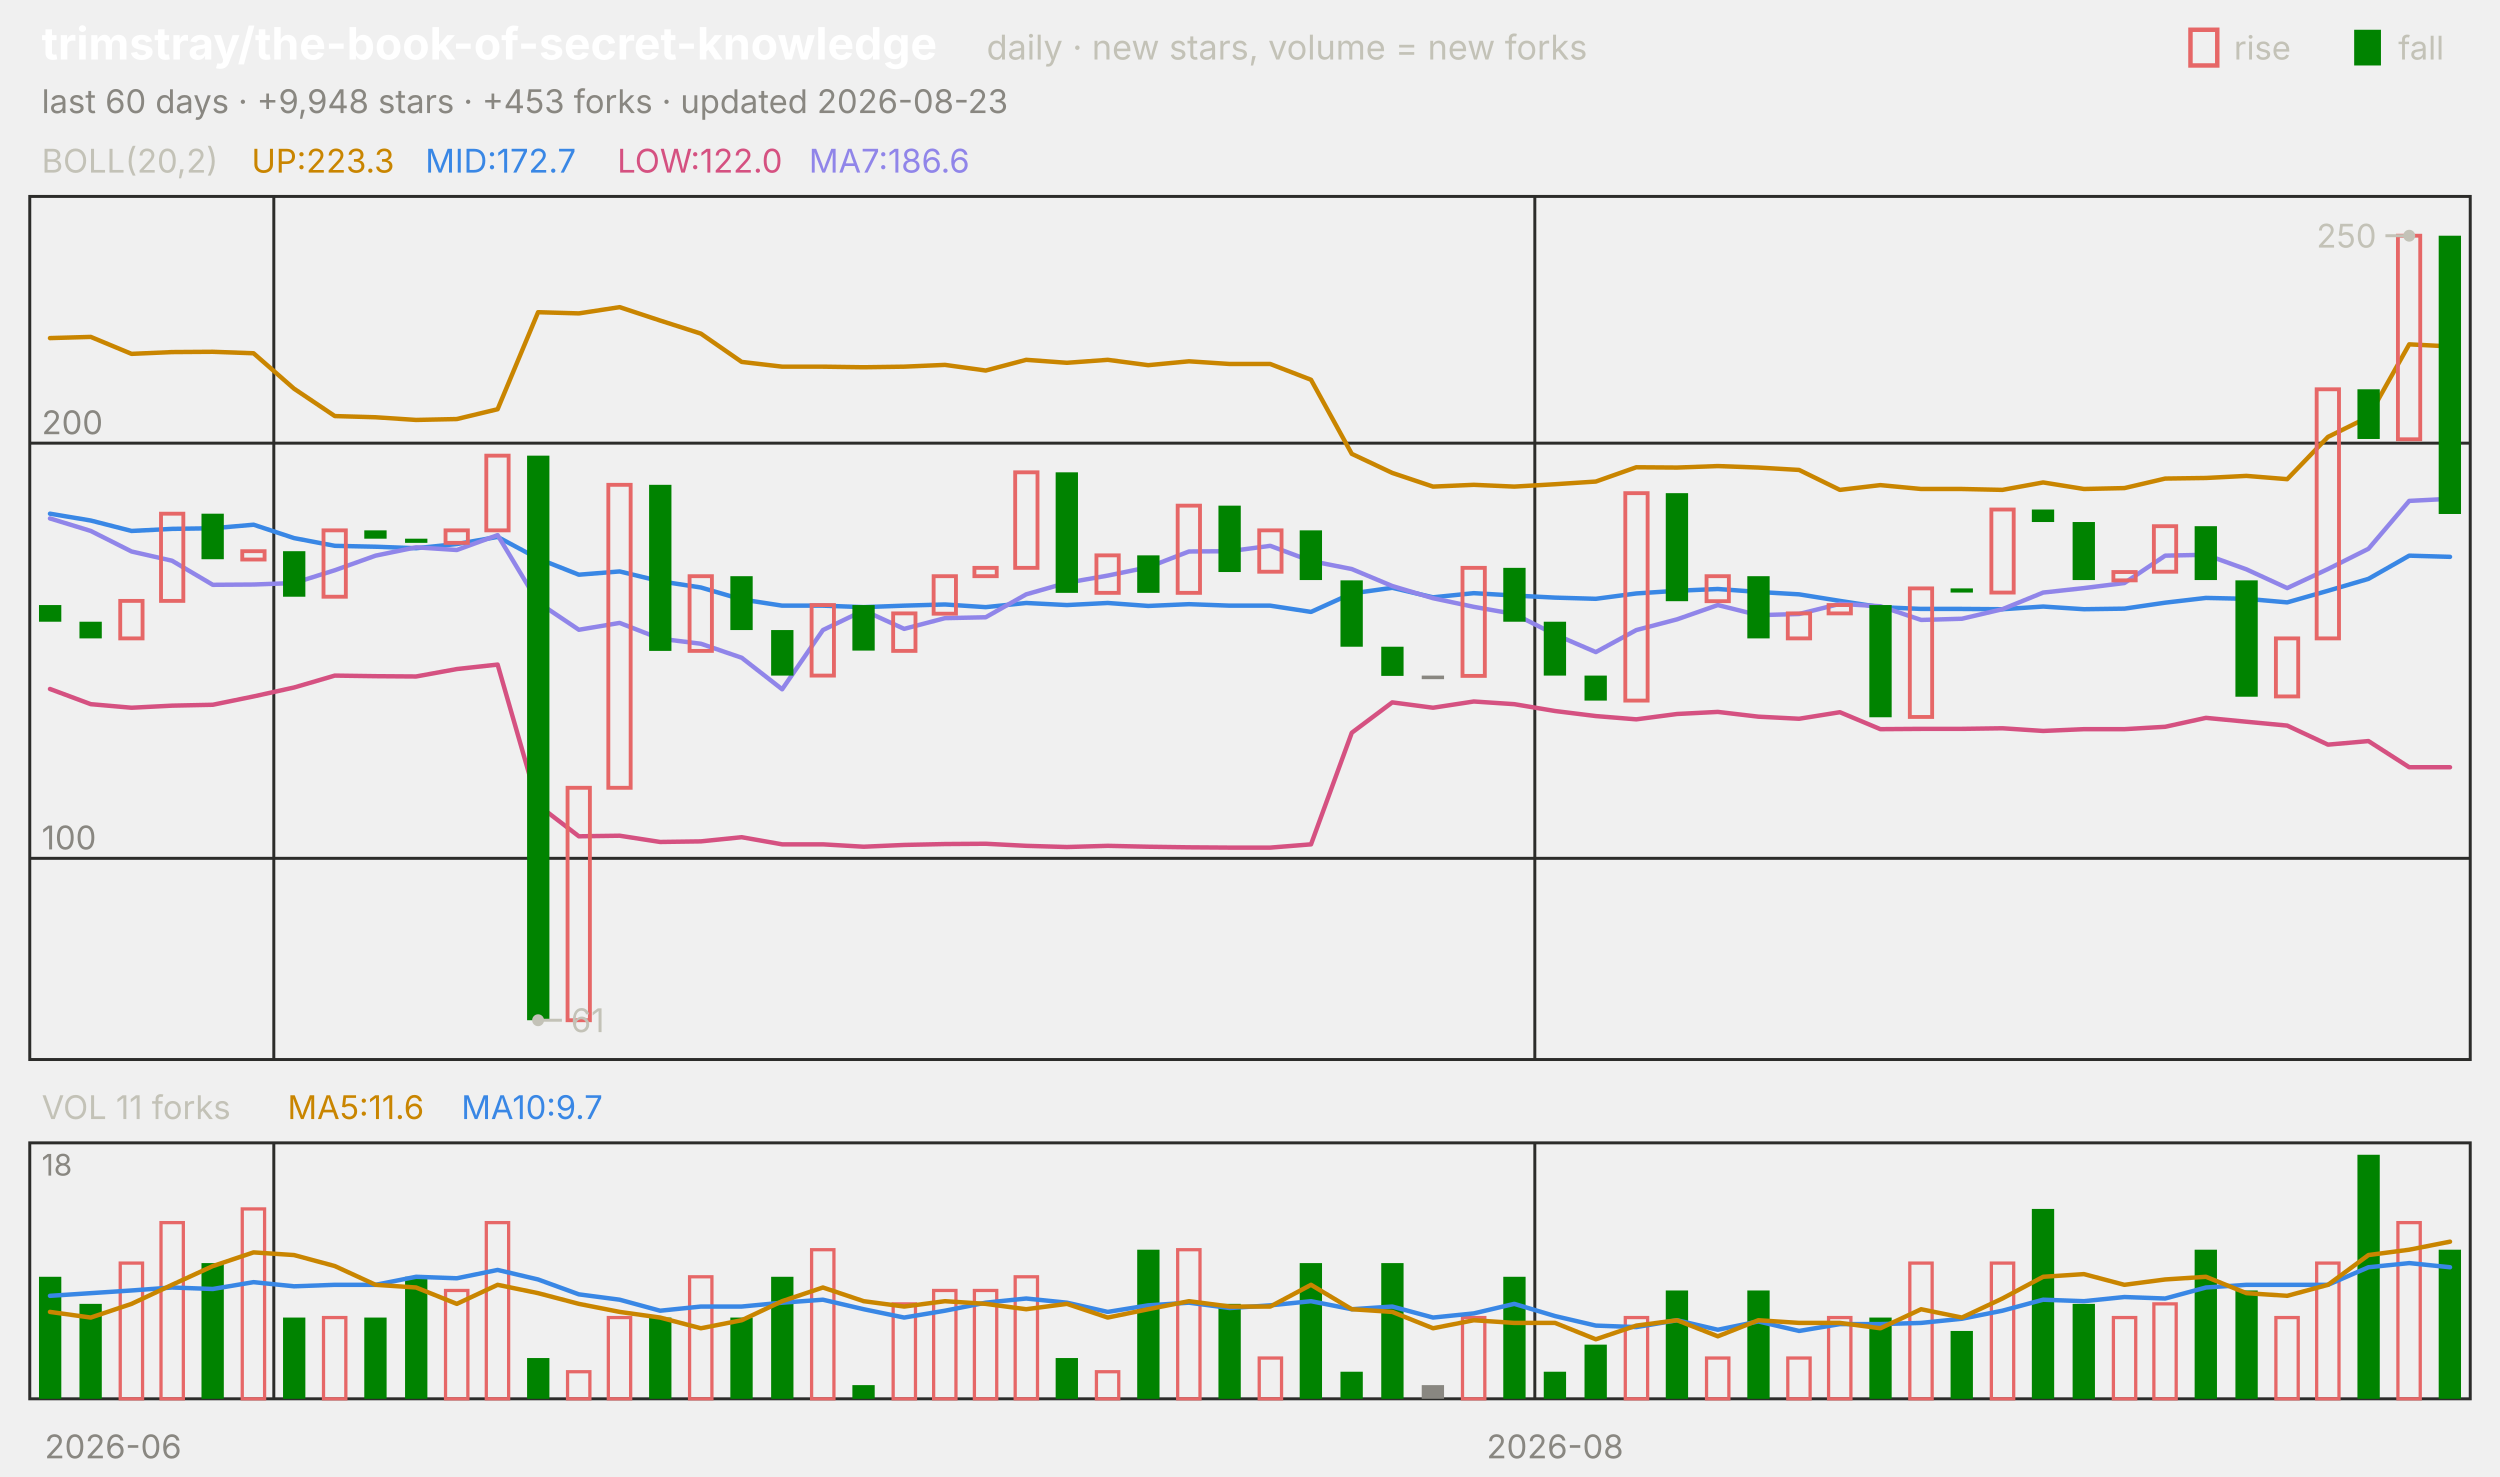
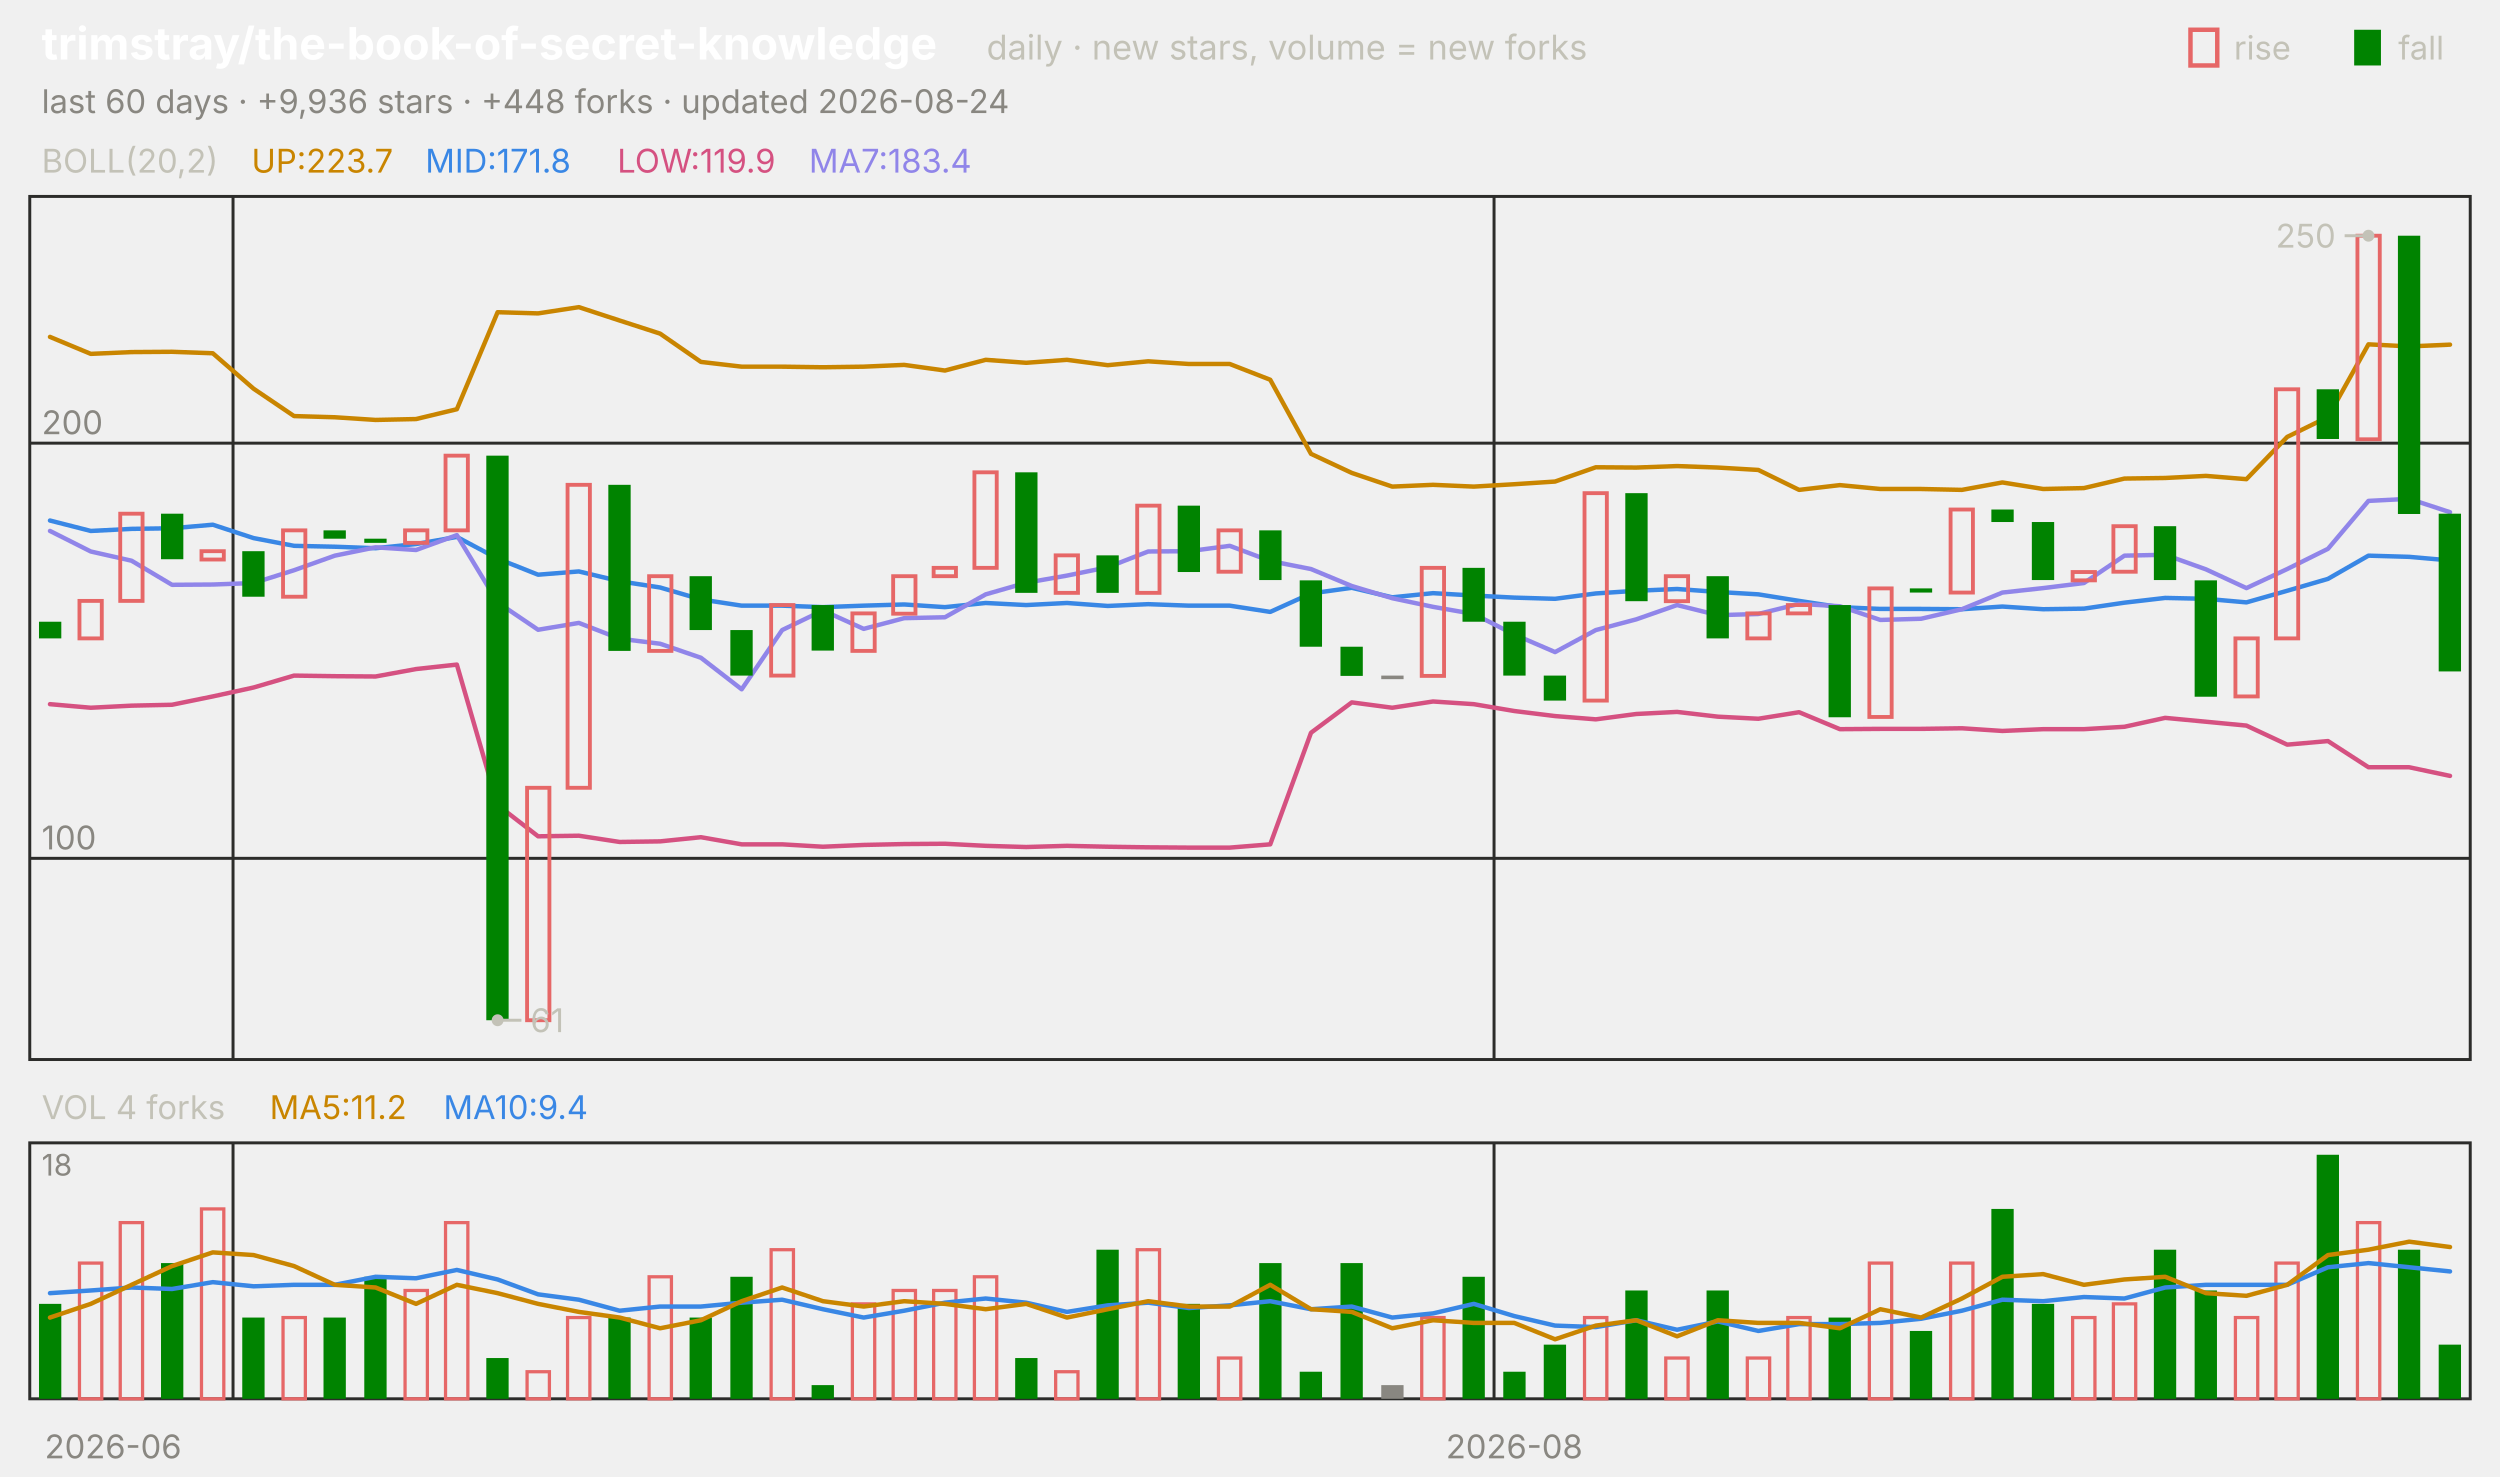
<svg xmlns="http://www.w3.org/2000/svg" viewBox="0 0 840 496" width="840" height="496" font-family="-apple-system,'Segoe UI',system-ui,sans-serif" role="img" aria-label="trimstray/the-book-of-secret-knowledge candlestick chart">
  <text x="14.0" y="20.0" font-size="15" fill="#ffffff" font-weight="650">trimstray/the-book-of-secret-knowledge</text>
  <text x="331.5" y="20.0" font-size="11.5" fill="#c3c2b7">daily · new stars, volume = new forks</text>
  <text x="805.8" y="20.0" font-size="11.0" fill="#c3c2b7">fall</text>
  <rect x="791" y="10" width="9" height="12" fill="#008300" />
  <text x="750.6" y="20.0" font-size="11.0" fill="#c3c2b7">rise</text>
  <rect x="736" y="10" width="9" height="12" fill="none" stroke="#e66767" stroke-width="1.5" />
-   <text x="14.0" y="38.0" font-size="11.0" fill="#898781">last 60 days · +9,948 stars · +453 forks · updated 2026-08-23</text>
+   <text x="14.0" y="38.0" font-size="11.0" fill="#898781">last 60 days · +9,936 stars · +448 forks · updated 2026-08-24</text>
  <rect x="10" y="66" width="820" height="290" fill="none" stroke="#2c2c2a" />
  <rect x="10" y="384" width="820" height="86" fill="none" stroke="#2c2c2a" />
  <text x="38.0" y="490.0" font-size="11.0" fill="#898781" text-anchor="middle">2026-06</text>
-   <line x1="92.0" y1="66.0" x2="92.0" y2="356.0" stroke="#2c2c2a" stroke-width="1.0" />
-   <line x1="92.0" y1="384.0" x2="92.0" y2="470.0" stroke="#2c2c2a" stroke-width="1.0" />
-   <line x1="515.7" y1="66.0" x2="515.7" y2="356.0" stroke="#2c2c2a" stroke-width="1.0" />
-   <line x1="515.7" y1="384.0" x2="515.7" y2="470.0" stroke="#2c2c2a" stroke-width="1.0" />
-   <text x="522.5" y="490.0" font-size="11.0" fill="#898781" text-anchor="middle">2026-08</text>
+   <line x1="78.3" y1="66.0" x2="78.3" y2="356.0" stroke="#2c2c2a" stroke-width="1.0" />
+   <line x1="78.3" y1="384.0" x2="78.3" y2="470.0" stroke="#2c2c2a" stroke-width="1.0" />
+   <line x1="502.0" y1="66.0" x2="502.0" y2="356.0" stroke="#2c2c2a" stroke-width="1.0" />
+   <line x1="502.0" y1="384.0" x2="502.0" y2="470.0" stroke="#2c2c2a" stroke-width="1.0" />
+   <text x="508.8" y="490.0" font-size="11.0" fill="#898781" text-anchor="middle">2026-08</text>
  <text x="14.0" y="58.0" font-size="11.0" fill="#c3c2b7">BOLL(20,2)</text>
-   <text x="84.5" y="58.0" font-size="11.0" fill="#c98500">UP:223.3</text>
-   <text x="142.9" y="58.0" font-size="11.0" fill="#3987e5">MID:172.7</text>
-   <text x="207.4" y="58.0" font-size="11.0" fill="#d55181">LOW:122.0</text>
-   <text x="271.8" y="58.0" font-size="11.0" fill="#9085e9">MA7:186.6</text>
+   <text x="84.5" y="58.0" font-size="11.0" fill="#c98500">UP:223.7</text>
+   <text x="142.9" y="58.0" font-size="11.0" fill="#3987e5">MID:171.8</text>
+   <text x="207.4" y="58.0" font-size="11.0" fill="#d55181">LOW:119.9</text>
+   <text x="271.8" y="58.0" font-size="11.0" fill="#9085e9">MA7:183.4</text>
  <line x1="10.0" y1="288.4" x2="830.0" y2="288.4" stroke="#2c2c2a" stroke-width="1.0" />
  <text x="14.0" y="285.4" font-size="11.0" fill="#898781">100</text>
  <line x1="10.0" y1="148.9" x2="830.0" y2="148.9" stroke="#2c2c2a" stroke-width="1.0" />
  <text x="14.0" y="145.9" font-size="11.0" fill="#898781">200</text>
-   <polyline points="16.8,113.6 30.5,113.2 44.2,118.9 57.8,118.3 71.5,118.2 85.2,118.7 98.8,130.6 112.5,139.8 126.2,140.2 139.8,141.1 153.5,140.8 167.2,137.5 180.8,104.9 194.5,105.3 208.2,103.2 221.8,107.7 235.5,112.1 249.2,121.6 262.8,123.2 276.5,123.2 290.2,123.4 303.8,123.2 317.5,122.6 331.2,124.5 344.8,120.9 358.5,121.9 372.2,120.9 385.8,122.7 399.5,121.4 413.2,122.3 426.8,122.3 440.5,127.6 454.2,152.5 467.8,158.9 481.5,163.5 495.2,162.9 508.8,163.5 522.5,162.7 536.2,161.8 549.8,157.0 563.5,157.1 577.2,156.6 590.8,157.1 604.5,157.9 618.2,164.6 631.8,163.0 645.5,164.3 659.2,164.3 672.8,164.6 686.5,162.1 700.2,164.3 713.8,164.0 727.5,160.8 741.2,160.6 754.8,159.9 768.5,161.0 782.2,146.8 795.8,140.1 809.5,115.7 823.2,116.4" fill="none" stroke="#c98500" stroke-width="1.5" stroke-linejoin="round" stroke-linecap="round" />
-   <polyline points="16.8,172.6 30.5,174.9 44.2,178.4 57.8,177.7 71.5,177.5 85.2,176.3 98.8,180.8 112.5,183.4 126.2,183.7 139.8,184.2 153.5,182.8 167.2,180.4 180.8,187.7 194.5,193.1 208.2,192.0 221.8,195.3 235.5,197.4 249.2,201.4 262.8,203.5 276.5,203.5 290.2,204.0 303.8,203.5 317.5,203.1 331.2,204.0 344.8,202.6 358.5,203.3 372.2,202.6 385.8,203.6 399.5,203.0 413.2,203.5 426.8,203.5 440.5,205.6 454.2,199.4 467.8,197.5 481.5,200.7 495.2,199.3 508.8,200.1 522.5,200.8 536.2,201.2 549.8,199.4 563.5,198.5 577.2,197.9 590.8,198.9 604.5,199.7 618.2,201.9 631.8,204.0 645.5,204.6 659.2,204.6 672.8,204.7 686.5,203.8 700.2,204.7 713.8,204.5 727.5,202.5 741.2,200.9 754.8,201.2 768.5,202.4 782.2,198.5 795.8,194.5 809.5,186.7 823.2,187.1" fill="none" stroke="#3987e5" stroke-width="1.5" stroke-linejoin="round" stroke-linecap="round" />
-   <polyline points="16.8,231.5 30.5,236.6 44.2,237.8 57.8,237.1 71.5,236.8 85.2,234.0 98.8,231.0 112.5,227.0 126.2,227.2 139.8,227.3 153.5,224.8 167.2,223.3 180.8,270.5 194.5,281.0 208.2,280.8 221.8,282.9 235.5,282.7 249.2,281.3 262.8,283.7 276.5,283.7 290.2,284.5 303.8,283.9 317.5,283.6 331.2,283.5 344.8,284.2 358.5,284.6 372.2,284.2 385.8,284.5 399.5,284.7 413.2,284.8 426.8,284.8 440.5,283.7 454.2,246.2 467.8,236.0 481.5,237.8 495.2,235.7 508.8,236.6 522.5,238.9 536.2,240.6 549.8,241.7 563.5,239.9 577.2,239.2 590.8,240.8 604.5,241.5 618.2,239.3 631.8,245.0 645.5,244.9 659.2,244.9 672.8,244.7 686.5,245.6 700.2,245.0 713.8,245.0 727.5,244.2 741.2,241.2 754.8,242.5 768.5,243.8 782.2,250.2 795.8,249.0 809.5,257.8 823.2,257.8" fill="none" stroke="#d55181" stroke-width="1.5" stroke-linejoin="round" stroke-linecap="round" />
-   <polyline points="16.8,174.2 30.5,178.4 44.2,185.3 57.8,188.4 71.5,196.5 85.2,196.4 98.8,195.9 112.5,191.6 126.2,186.7 139.8,183.9 153.5,184.8 167.2,179.8 180.8,202.4 194.5,211.6 208.2,209.3 221.8,214.6 235.5,216.3 249.2,221.0 262.8,231.6 276.5,211.7 290.2,205.1 303.8,211.3 317.5,207.7 331.2,207.4 344.8,199.7 358.5,195.8 372.2,193.4 385.8,190.6 399.5,185.3 413.2,185.2 426.8,183.4 440.5,188.5 454.2,191.2 467.8,196.9 481.5,201.0 495.2,203.9 508.8,206.3 522.5,213.2 536.2,219.1 549.8,211.7 563.5,208.1 577.2,203.3 590.8,206.7 604.5,206.3 618.2,202.9 631.8,203.7 645.5,208.3 659.2,207.9 672.8,204.7 686.5,199.1 700.2,197.6 713.8,195.9 727.5,186.7 741.2,186.4 754.8,191.3 768.5,197.6 782.2,191.2 795.8,184.4 809.5,168.3 823.2,167.6" fill="none" stroke="#9085e9" stroke-width="1.5" stroke-linejoin="round" stroke-linecap="round" />
-   <rect x="13.1" y="203.3" width="7.5" height="5.6" fill="#008300" />
-   <rect x="26.7" y="208.9" width="7.5" height="5.6" fill="#008300" />
-   <rect x="40.4" y="201.9" width="7.5" height="12.6" fill="none" stroke="#e66767" stroke-width="1.3" />
-   <rect x="54.1" y="172.6" width="7.5" height="29.3" fill="none" stroke="#e66767" stroke-width="1.3" />
-   <rect x="67.7" y="172.6" width="7.5" height="15.3" fill="#008300" />
-   <rect x="81.4" y="185.2" width="7.5" height="2.8" fill="none" stroke="#e66767" stroke-width="1.3" />
-   <rect x="95.1" y="185.2" width="7.5" height="15.3" fill="#008300" />
-   <rect x="108.7" y="178.2" width="7.5" height="22.3" fill="none" stroke="#e66767" stroke-width="1.3" />
-   <rect x="122.4" y="178.2" width="7.5" height="2.8" fill="#008300" />
-   <rect x="136.1" y="181.0" width="7.5" height="1.4" fill="#008300" />
-   <rect x="149.7" y="178.2" width="7.5" height="4.2" fill="none" stroke="#e66767" stroke-width="1.3" />
-   <rect x="163.4" y="153.1" width="7.5" height="25.1" fill="none" stroke="#e66767" stroke-width="1.3" />
-   <rect x="177.1" y="153.1" width="7.5" height="189.7" fill="#008300" />
-   <rect x="190.7" y="264.7" width="7.5" height="78.1" fill="none" stroke="#e66767" stroke-width="1.3" />
-   <rect x="204.4" y="162.9" width="7.5" height="101.8" fill="none" stroke="#e66767" stroke-width="1.3" />
-   <rect x="218.1" y="162.9" width="7.5" height="55.8" fill="#008300" />
-   <rect x="231.7" y="193.6" width="7.5" height="25.1" fill="none" stroke="#e66767" stroke-width="1.3" />
-   <rect x="245.4" y="193.6" width="7.5" height="18.1" fill="#008300" />
-   <rect x="259.1" y="211.7" width="7.5" height="15.3" fill="#008300" />
-   <rect x="272.7" y="203.3" width="7.5" height="23.7" fill="none" stroke="#e66767" stroke-width="1.3" />
-   <rect x="286.4" y="203.3" width="7.5" height="15.3" fill="#008300" />
-   <rect x="300.1" y="206.1" width="7.5" height="12.6" fill="none" stroke="#e66767" stroke-width="1.3" />
-   <rect x="313.7" y="193.6" width="7.5" height="12.6" fill="none" stroke="#e66767" stroke-width="1.3" />
-   <rect x="327.4" y="190.8" width="7.5" height="2.8" fill="none" stroke="#e66767" stroke-width="1.3" />
-   <rect x="341.1" y="158.7" width="7.5" height="32.1" fill="none" stroke="#e66767" stroke-width="1.3" />
-   <rect x="354.7" y="158.7" width="7.5" height="40.5" fill="#008300" />
-   <rect x="368.4" y="186.6" width="7.5" height="12.6" fill="none" stroke="#e66767" stroke-width="1.3" />
-   <rect x="382.1" y="186.6" width="7.5" height="12.6" fill="#008300" />
-   <rect x="395.7" y="169.9" width="7.5" height="29.3" fill="none" stroke="#e66767" stroke-width="1.3" />
-   <rect x="409.4" y="169.9" width="7.5" height="22.3" fill="#008300" />
-   <rect x="423.1" y="178.2" width="7.5" height="13.9" fill="none" stroke="#e66767" stroke-width="1.3" />
-   <rect x="436.7" y="178.2" width="7.5" height="16.7" fill="#008300" />
-   <rect x="450.4" y="195.0" width="7.5" height="22.3" fill="#008300" />
-   <rect x="464.1" y="217.3" width="7.5" height="9.8" fill="#008300" />
-   <rect x="477.7" y="227.0" width="7.5" height="1.2" fill="#898781" />
-   <rect x="491.4" y="190.8" width="7.5" height="36.3" fill="none" stroke="#e66767" stroke-width="1.3" />
-   <rect x="505.1" y="190.8" width="7.5" height="18.1" fill="#008300" />
-   <rect x="518.7" y="208.9" width="7.5" height="18.1" fill="#008300" />
-   <rect x="532.4" y="227.0" width="7.5" height="8.4" fill="#008300" />
-   <rect x="546.1" y="165.7" width="7.5" height="69.7" fill="none" stroke="#e66767" stroke-width="1.3" />
-   <rect x="559.7" y="165.7" width="7.5" height="36.3" fill="#008300" />
-   <rect x="573.4" y="193.6" width="7.5" height="8.4" fill="none" stroke="#e66767" stroke-width="1.3" />
-   <rect x="587.1" y="193.6" width="7.5" height="20.9" fill="#008300" />
-   <rect x="600.7" y="206.1" width="7.5" height="8.4" fill="none" stroke="#e66767" stroke-width="1.3" />
-   <rect x="614.4" y="203.3" width="7.5" height="2.8" fill="none" stroke="#e66767" stroke-width="1.3" />
-   <rect x="628.1" y="203.3" width="7.5" height="37.7" fill="#008300" />
-   <rect x="641.7" y="197.7" width="7.5" height="43.2" fill="none" stroke="#e66767" stroke-width="1.3" />
-   <rect x="655.4" y="197.7" width="7.5" height="1.4" fill="#008300" />
-   <rect x="669.1" y="171.2" width="7.5" height="27.9" fill="none" stroke="#e66767" stroke-width="1.3" />
-   <rect x="682.7" y="171.2" width="7.5" height="4.2" fill="#008300" />
-   <rect x="696.4" y="175.4" width="7.5" height="19.5" fill="#008300" />
-   <rect x="710.1" y="192.2" width="7.5" height="2.8" fill="none" stroke="#e66767" stroke-width="1.3" />
-   <rect x="723.7" y="176.8" width="7.5" height="15.3" fill="none" stroke="#e66767" stroke-width="1.3" />
-   <rect x="737.4" y="176.8" width="7.5" height="18.1" fill="#008300" />
-   <rect x="751.1" y="195.0" width="7.5" height="39.1" fill="#008300" />
-   <rect x="764.7" y="214.5" width="7.5" height="19.5" fill="none" stroke="#e66767" stroke-width="1.3" />
-   <rect x="778.4" y="130.8" width="7.5" height="83.7" fill="none" stroke="#e66767" stroke-width="1.3" />
-   <rect x="792.1" y="130.8" width="7.5" height="16.7" fill="#008300" />
-   <rect x="805.7" y="79.2" width="7.5" height="68.4" fill="none" stroke="#e66767" stroke-width="1.3" />
-   <rect x="819.4" y="79.2" width="7.5" height="93.5" fill="#008300" />
-   <circle cx="809.5" cy="79.2" r="2" fill="#c3c2b7" />
-   <line x1="809.5" y1="79.2" x2="801.5" y2="79.2" stroke="#c3c2b7" stroke-width="1.0" />
-   <text x="798.5" y="83.2" font-size="11.0" fill="#c3c2b7" text-anchor="end">250</text>
-   <circle cx="180.8" cy="342.8" r="2" fill="#c3c2b7" />
-   <line x1="180.8" y1="342.8" x2="188.8" y2="342.8" stroke="#c3c2b7" stroke-width="1.0" />
-   <text x="191.8" y="346.8" font-size="11.0" fill="#c3c2b7">61</text>
-   <text x="14.0" y="376.0" font-size="11.0" fill="#c3c2b7">VOL 11 forks</text>
-   <text x="96.6" y="376.0" font-size="11.0" fill="#c98500">MA5:11.6</text>
-   <text x="155.0" y="376.0" font-size="11.0" fill="#3987e5">MA10:9.7</text>
+   <polyline points="16.8,113.2 30.5,118.9 44.2,118.3 57.8,118.2 71.5,118.7 85.2,130.6 98.8,139.8 112.5,140.2 126.2,141.1 139.8,140.8 153.5,137.5 167.2,104.9 180.8,105.3 194.5,103.2 208.2,107.7 221.8,112.1 235.5,121.6 249.2,123.2 262.8,123.2 276.5,123.4 290.2,123.2 303.8,122.6 317.5,124.5 331.2,120.9 344.8,121.9 358.5,120.9 372.2,122.7 385.8,121.4 399.5,122.3 413.2,122.3 426.8,127.6 440.5,152.5 454.2,158.9 467.8,163.5 481.5,162.9 495.2,163.5 508.8,162.7 522.5,161.8 536.2,157.0 549.8,157.1 563.5,156.6 577.2,157.1 590.8,157.9 604.5,164.6 618.2,163.0 631.8,164.3 645.5,164.3 659.2,164.6 672.8,162.1 686.5,164.3 700.2,164.0 713.8,160.8 727.5,160.6 741.2,159.9 754.8,161.0 768.5,146.8 782.2,140.1 795.8,115.7 809.5,116.4 823.2,115.8" fill="none" stroke="#c98500" stroke-width="1.5" stroke-linejoin="round" stroke-linecap="round" />
+   <polyline points="16.8,174.9 30.5,178.4 44.2,177.7 57.8,177.5 71.5,176.3 85.2,180.8 98.8,183.4 112.5,183.7 126.2,184.2 139.8,182.8 153.5,180.4 167.2,187.7 180.8,193.1 194.5,192.0 208.2,195.3 221.8,197.4 235.5,201.4 249.2,203.5 262.8,203.5 276.5,204.0 290.2,203.5 303.8,203.1 317.5,204.0 331.2,202.6 344.8,203.3 358.5,202.6 372.2,203.6 385.8,203.0 399.5,203.5 413.2,203.5 426.8,205.6 440.5,199.4 454.2,197.5 467.8,200.7 481.5,199.3 495.2,200.1 508.8,200.8 522.5,201.2 536.2,199.4 549.8,198.5 563.5,197.9 577.2,198.9 590.8,199.7 604.5,201.9 618.2,204.0 631.8,204.6 645.5,204.6 659.2,204.7 672.8,203.8 686.5,204.7 700.2,204.5 713.8,202.5 727.5,200.9 741.2,201.2 754.8,202.4 768.5,198.5 782.2,194.5 795.8,186.7 809.5,187.1 823.2,188.3" fill="none" stroke="#3987e5" stroke-width="1.5" stroke-linejoin="round" stroke-linecap="round" />
+   <polyline points="16.8,236.6 30.5,237.8 44.2,237.1 57.8,236.8 71.5,234.0 85.2,231.0 98.8,227.0 112.5,227.2 126.2,227.3 139.8,224.8 153.5,223.3 167.2,270.5 180.8,281.0 194.5,280.8 208.2,282.9 221.8,282.7 235.5,281.3 249.2,283.7 262.8,283.7 276.5,284.5 290.2,283.9 303.8,283.6 317.5,283.5 331.2,284.2 344.8,284.6 358.5,284.2 372.2,284.5 385.8,284.7 399.5,284.8 413.2,284.8 426.8,283.7 440.5,246.2 454.2,236.0 467.8,237.8 481.5,235.7 495.2,236.6 508.8,238.9 522.5,240.6 536.2,241.7 549.8,239.9 563.5,239.2 577.2,240.8 590.8,241.5 604.5,239.3 618.2,245.0 631.8,244.9 645.5,244.9 659.2,244.7 672.8,245.6 686.5,245.0 700.2,245.0 713.8,244.2 727.5,241.2 741.2,242.5 754.8,243.8 768.5,250.2 782.2,249.0 795.8,257.8 809.5,257.8 823.2,260.7" fill="none" stroke="#d55181" stroke-width="1.5" stroke-linejoin="round" stroke-linecap="round" />
+   <polyline points="16.8,178.4 30.5,185.3 44.2,188.4 57.8,196.5 71.5,196.4 85.2,195.9 98.8,191.6 112.5,186.7 126.2,183.9 139.8,184.8 153.5,179.8 167.2,202.4 180.8,211.6 194.5,209.3 208.2,214.6 221.8,216.3 235.5,221.0 249.2,231.6 262.8,211.7 276.5,205.1 290.2,211.3 303.8,207.7 317.5,207.4 331.2,199.7 344.8,195.8 358.5,193.4 372.2,190.6 385.8,185.3 399.5,185.2 413.2,183.4 426.8,188.5 440.5,191.2 454.2,196.9 467.8,201.0 481.5,203.9 495.2,206.3 508.8,213.2 522.5,219.1 536.2,211.7 549.8,208.1 563.5,203.3 577.2,206.7 590.8,206.3 604.5,202.9 618.2,203.7 631.8,208.3 645.5,207.9 659.2,204.7 672.8,199.1 686.5,197.6 700.2,195.9 713.8,186.7 727.5,186.4 741.2,191.3 754.8,197.6 768.5,191.2 782.2,184.4 795.8,168.3 809.5,167.6 823.2,172.1" fill="none" stroke="#9085e9" stroke-width="1.5" stroke-linejoin="round" stroke-linecap="round" />
+   <rect x="13.1" y="208.9" width="7.5" height="5.6" fill="#008300" />
+   <rect x="26.7" y="201.9" width="7.5" height="12.6" fill="none" stroke="#e66767" stroke-width="1.3" />
+   <rect x="40.4" y="172.6" width="7.5" height="29.3" fill="none" stroke="#e66767" stroke-width="1.3" />
+   <rect x="54.1" y="172.6" width="7.5" height="15.3" fill="#008300" />
+   <rect x="67.7" y="185.2" width="7.5" height="2.8" fill="none" stroke="#e66767" stroke-width="1.3" />
+   <rect x="81.4" y="185.2" width="7.5" height="15.3" fill="#008300" />
+   <rect x="95.1" y="178.2" width="7.5" height="22.3" fill="none" stroke="#e66767" stroke-width="1.3" />
+   <rect x="108.7" y="178.2" width="7.5" height="2.8" fill="#008300" />
+   <rect x="122.4" y="181.0" width="7.5" height="1.4" fill="#008300" />
+   <rect x="136.1" y="178.2" width="7.5" height="4.2" fill="none" stroke="#e66767" stroke-width="1.3" />
+   <rect x="149.7" y="153.1" width="7.5" height="25.1" fill="none" stroke="#e66767" stroke-width="1.3" />
+   <rect x="163.4" y="153.1" width="7.5" height="189.7" fill="#008300" />
+   <rect x="177.1" y="264.7" width="7.5" height="78.1" fill="none" stroke="#e66767" stroke-width="1.3" />
+   <rect x="190.7" y="162.9" width="7.5" height="101.8" fill="none" stroke="#e66767" stroke-width="1.3" />
+   <rect x="204.4" y="162.9" width="7.5" height="55.8" fill="#008300" />
+   <rect x="218.1" y="193.6" width="7.5" height="25.1" fill="none" stroke="#e66767" stroke-width="1.3" />
+   <rect x="231.7" y="193.6" width="7.5" height="18.1" fill="#008300" />
+   <rect x="245.4" y="211.7" width="7.5" height="15.3" fill="#008300" />
+   <rect x="259.1" y="203.3" width="7.5" height="23.7" fill="none" stroke="#e66767" stroke-width="1.3" />
+   <rect x="272.7" y="203.3" width="7.5" height="15.3" fill="#008300" />
+   <rect x="286.4" y="206.1" width="7.5" height="12.6" fill="none" stroke="#e66767" stroke-width="1.3" />
+   <rect x="300.1" y="193.6" width="7.5" height="12.6" fill="none" stroke="#e66767" stroke-width="1.3" />
+   <rect x="313.7" y="190.8" width="7.5" height="2.8" fill="none" stroke="#e66767" stroke-width="1.3" />
+   <rect x="327.4" y="158.7" width="7.5" height="32.1" fill="none" stroke="#e66767" stroke-width="1.3" />
+   <rect x="341.1" y="158.7" width="7.5" height="40.5" fill="#008300" />
+   <rect x="354.7" y="186.6" width="7.5" height="12.6" fill="none" stroke="#e66767" stroke-width="1.3" />
+   <rect x="368.4" y="186.6" width="7.5" height="12.6" fill="#008300" />
+   <rect x="382.1" y="169.9" width="7.5" height="29.3" fill="none" stroke="#e66767" stroke-width="1.3" />
+   <rect x="395.7" y="169.9" width="7.5" height="22.3" fill="#008300" />
+   <rect x="409.4" y="178.2" width="7.5" height="13.9" fill="none" stroke="#e66767" stroke-width="1.3" />
+   <rect x="423.1" y="178.2" width="7.5" height="16.7" fill="#008300" />
+   <rect x="436.7" y="195.0" width="7.5" height="22.3" fill="#008300" />
+   <rect x="450.4" y="217.3" width="7.5" height="9.8" fill="#008300" />
+   <rect x="464.1" y="227.0" width="7.5" height="1.2" fill="#898781" />
+   <rect x="477.7" y="190.8" width="7.5" height="36.3" fill="none" stroke="#e66767" stroke-width="1.3" />
+   <rect x="491.4" y="190.8" width="7.5" height="18.1" fill="#008300" />
+   <rect x="505.1" y="208.9" width="7.5" height="18.1" fill="#008300" />
+   <rect x="518.7" y="227.0" width="7.5" height="8.4" fill="#008300" />
+   <rect x="532.4" y="165.7" width="7.5" height="69.7" fill="none" stroke="#e66767" stroke-width="1.3" />
+   <rect x="546.1" y="165.7" width="7.5" height="36.3" fill="#008300" />
+   <rect x="559.7" y="193.6" width="7.5" height="8.4" fill="none" stroke="#e66767" stroke-width="1.3" />
+   <rect x="573.4" y="193.6" width="7.5" height="20.9" fill="#008300" />
+   <rect x="587.1" y="206.1" width="7.5" height="8.4" fill="none" stroke="#e66767" stroke-width="1.3" />
+   <rect x="600.7" y="203.3" width="7.5" height="2.8" fill="none" stroke="#e66767" stroke-width="1.3" />
+   <rect x="614.4" y="203.3" width="7.5" height="37.7" fill="#008300" />
+   <rect x="628.1" y="197.7" width="7.5" height="43.2" fill="none" stroke="#e66767" stroke-width="1.3" />
+   <rect x="641.7" y="197.7" width="7.5" height="1.4" fill="#008300" />
+   <rect x="655.4" y="171.2" width="7.5" height="27.9" fill="none" stroke="#e66767" stroke-width="1.3" />
+   <rect x="669.1" y="171.2" width="7.5" height="4.2" fill="#008300" />
+   <rect x="682.7" y="175.4" width="7.5" height="19.5" fill="#008300" />
+   <rect x="696.4" y="192.2" width="7.5" height="2.8" fill="none" stroke="#e66767" stroke-width="1.3" />
+   <rect x="710.1" y="176.8" width="7.5" height="15.3" fill="none" stroke="#e66767" stroke-width="1.3" />
+   <rect x="723.7" y="176.8" width="7.5" height="18.1" fill="#008300" />
+   <rect x="737.4" y="195.0" width="7.5" height="39.1" fill="#008300" />
+   <rect x="751.1" y="214.5" width="7.5" height="19.5" fill="none" stroke="#e66767" stroke-width="1.3" />
+   <rect x="764.7" y="130.8" width="7.5" height="83.7" fill="none" stroke="#e66767" stroke-width="1.3" />
+   <rect x="778.4" y="130.8" width="7.5" height="16.7" fill="#008300" />
+   <rect x="792.1" y="79.2" width="7.5" height="68.4" fill="none" stroke="#e66767" stroke-width="1.3" />
+   <rect x="805.7" y="79.2" width="7.5" height="93.5" fill="#008300" />
+   <rect x="819.4" y="172.6" width="7.5" height="53.0" fill="#008300" />
+   <circle cx="795.8" cy="79.2" r="2" fill="#c3c2b7" />
+   <line x1="795.8" y1="79.2" x2="787.8" y2="79.2" stroke="#c3c2b7" stroke-width="1.0" />
+   <text x="784.8" y="83.2" font-size="11.0" fill="#c3c2b7" text-anchor="end">250</text>
+   <circle cx="167.2" cy="342.8" r="2" fill="#c3c2b7" />
+   <line x1="167.2" y1="342.8" x2="175.2" y2="342.8" stroke="#c3c2b7" stroke-width="1.0" />
+   <text x="178.2" y="346.8" font-size="11.0" fill="#c3c2b7">61</text>
+   <text x="14.0" y="376.0" font-size="11.0" fill="#c3c2b7">VOL 4 forks</text>
+   <text x="90.6" y="376.0" font-size="11.0" fill="#c98500">MA5:11.2</text>
+   <text x="149.0" y="376.0" font-size="11.0" fill="#3987e5">MA10:9.4</text>
  <text x="14.0" y="395.0" font-size="10" fill="#898781">18</text>
-   <rect x="13.1" y="429.0" width="7.5" height="41.0" fill="#008300" />
-   <rect x="26.7" y="438.1" width="7.5" height="31.9" fill="#008300" />
-   <rect x="40.4" y="424.4" width="7.5" height="45.6" fill="none" stroke="#e66767" stroke-width="1.1" />
-   <rect x="54.1" y="410.8" width="7.5" height="59.2" fill="none" stroke="#e66767" stroke-width="1.1" />
-   <rect x="67.7" y="424.4" width="7.5" height="45.6" fill="#008300" />
-   <rect x="81.4" y="406.2" width="7.5" height="63.8" fill="none" stroke="#e66767" stroke-width="1.1" />
-   <rect x="95.1" y="442.7" width="7.5" height="27.3" fill="#008300" />
-   <rect x="108.7" y="442.7" width="7.5" height="27.3" fill="none" stroke="#e66767" stroke-width="1.1" />
-   <rect x="122.4" y="442.7" width="7.5" height="27.3" fill="#008300" />
-   <rect x="136.1" y="429.0" width="7.5" height="41.0" fill="#008300" />
-   <rect x="149.7" y="433.6" width="7.5" height="36.4" fill="none" stroke="#e66767" stroke-width="1.1" />
-   <rect x="163.4" y="410.8" width="7.5" height="59.2" fill="none" stroke="#e66767" stroke-width="1.1" />
-   <rect x="177.1" y="456.3" width="7.5" height="13.7" fill="#008300" />
-   <rect x="190.7" y="460.9" width="7.5" height="9.1" fill="none" stroke="#e66767" stroke-width="1.1" />
-   <rect x="204.4" y="442.7" width="7.5" height="27.3" fill="none" stroke="#e66767" stroke-width="1.1" />
-   <rect x="218.1" y="442.7" width="7.5" height="27.3" fill="#008300" />
-   <rect x="231.7" y="429.0" width="7.5" height="41.0" fill="none" stroke="#e66767" stroke-width="1.1" />
-   <rect x="245.4" y="442.7" width="7.5" height="27.3" fill="#008300" />
-   <rect x="259.1" y="429.0" width="7.5" height="41.0" fill="#008300" />
-   <rect x="272.7" y="419.9" width="7.5" height="50.1" fill="none" stroke="#e66767" stroke-width="1.1" />
-   <rect x="286.4" y="465.4" width="7.5" height="4.6" fill="#008300" />
-   <rect x="300.1" y="438.1" width="7.5" height="31.9" fill="none" stroke="#e66767" stroke-width="1.1" />
+   <rect x="13.1" y="438.1" width="7.5" height="31.9" fill="#008300" />
+   <rect x="26.7" y="424.4" width="7.5" height="45.6" fill="none" stroke="#e66767" stroke-width="1.1" />
+   <rect x="40.4" y="410.8" width="7.5" height="59.2" fill="none" stroke="#e66767" stroke-width="1.1" />
+   <rect x="54.1" y="424.4" width="7.5" height="45.6" fill="#008300" />
+   <rect x="67.7" y="406.2" width="7.5" height="63.8" fill="none" stroke="#e66767" stroke-width="1.1" />
+   <rect x="81.4" y="442.7" width="7.5" height="27.3" fill="#008300" />
+   <rect x="95.1" y="442.7" width="7.5" height="27.3" fill="none" stroke="#e66767" stroke-width="1.1" />
+   <rect x="108.7" y="442.7" width="7.5" height="27.3" fill="#008300" />
+   <rect x="122.4" y="429.0" width="7.5" height="41.0" fill="#008300" />
+   <rect x="136.1" y="433.6" width="7.5" height="36.4" fill="none" stroke="#e66767" stroke-width="1.1" />
+   <rect x="149.7" y="410.8" width="7.5" height="59.2" fill="none" stroke="#e66767" stroke-width="1.1" />
+   <rect x="163.4" y="456.3" width="7.5" height="13.7" fill="#008300" />
+   <rect x="177.1" y="460.9" width="7.5" height="9.1" fill="none" stroke="#e66767" stroke-width="1.1" />
+   <rect x="190.7" y="442.7" width="7.5" height="27.3" fill="none" stroke="#e66767" stroke-width="1.1" />
+   <rect x="204.4" y="442.7" width="7.5" height="27.3" fill="#008300" />
+   <rect x="218.1" y="429.0" width="7.5" height="41.0" fill="none" stroke="#e66767" stroke-width="1.1" />
+   <rect x="231.7" y="442.7" width="7.5" height="27.3" fill="#008300" />
+   <rect x="245.4" y="429.0" width="7.5" height="41.0" fill="#008300" />
+   <rect x="259.1" y="419.9" width="7.5" height="50.1" fill="none" stroke="#e66767" stroke-width="1.1" />
+   <rect x="272.7" y="465.4" width="7.5" height="4.6" fill="#008300" />
+   <rect x="286.4" y="438.1" width="7.5" height="31.9" fill="none" stroke="#e66767" stroke-width="1.1" />
+   <rect x="300.1" y="433.6" width="7.5" height="36.4" fill="none" stroke="#e66767" stroke-width="1.1" />
  <rect x="313.7" y="433.6" width="7.5" height="36.4" fill="none" stroke="#e66767" stroke-width="1.1" />
-   <rect x="327.4" y="433.6" width="7.5" height="36.4" fill="none" stroke="#e66767" stroke-width="1.1" />
-   <rect x="341.1" y="429.0" width="7.5" height="41.0" fill="none" stroke="#e66767" stroke-width="1.1" />
-   <rect x="354.7" y="456.3" width="7.5" height="13.7" fill="#008300" />
-   <rect x="368.4" y="460.9" width="7.5" height="9.1" fill="none" stroke="#e66767" stroke-width="1.1" />
-   <rect x="382.1" y="419.9" width="7.5" height="50.1" fill="#008300" />
-   <rect x="395.7" y="419.9" width="7.5" height="50.1" fill="none" stroke="#e66767" stroke-width="1.1" />
-   <rect x="409.4" y="438.1" width="7.5" height="31.9" fill="#008300" />
-   <rect x="423.1" y="456.3" width="7.5" height="13.7" fill="none" stroke="#e66767" stroke-width="1.1" />
-   <rect x="436.7" y="424.4" width="7.5" height="45.6" fill="#008300" />
-   <rect x="450.4" y="460.9" width="7.5" height="9.1" fill="#008300" />
-   <rect x="464.1" y="424.4" width="7.5" height="45.6" fill="#008300" />
-   <rect x="477.7" y="465.4" width="7.5" height="4.6" fill="#898781" />
-   <rect x="491.4" y="442.7" width="7.5" height="27.3" fill="none" stroke="#e66767" stroke-width="1.1" />
-   <rect x="505.1" y="429.0" width="7.5" height="41.0" fill="#008300" />
-   <rect x="518.7" y="460.9" width="7.5" height="9.1" fill="#008300" />
-   <rect x="532.4" y="451.8" width="7.5" height="18.2" fill="#008300" />
-   <rect x="546.1" y="442.7" width="7.5" height="27.3" fill="none" stroke="#e66767" stroke-width="1.1" />
-   <rect x="559.7" y="433.6" width="7.5" height="36.4" fill="#008300" />
-   <rect x="573.4" y="456.3" width="7.5" height="13.7" fill="none" stroke="#e66767" stroke-width="1.1" />
-   <rect x="587.1" y="433.6" width="7.5" height="36.4" fill="#008300" />
-   <rect x="600.7" y="456.3" width="7.5" height="13.7" fill="none" stroke="#e66767" stroke-width="1.1" />
-   <rect x="614.4" y="442.7" width="7.5" height="27.3" fill="none" stroke="#e66767" stroke-width="1.1" />
-   <rect x="628.1" y="442.7" width="7.5" height="27.3" fill="#008300" />
-   <rect x="641.7" y="424.4" width="7.5" height="45.6" fill="none" stroke="#e66767" stroke-width="1.1" />
-   <rect x="655.4" y="447.2" width="7.5" height="22.8" fill="#008300" />
-   <rect x="669.1" y="424.4" width="7.5" height="45.6" fill="none" stroke="#e66767" stroke-width="1.1" />
-   <rect x="682.7" y="406.2" width="7.5" height="63.8" fill="#008300" />
-   <rect x="696.4" y="438.1" width="7.5" height="31.9" fill="#008300" />
-   <rect x="710.1" y="442.7" width="7.5" height="27.3" fill="none" stroke="#e66767" stroke-width="1.1" />
-   <rect x="723.7" y="438.1" width="7.5" height="31.9" fill="none" stroke="#e66767" stroke-width="1.1" />
-   <rect x="737.4" y="419.9" width="7.5" height="50.1" fill="#008300" />
-   <rect x="751.1" y="433.6" width="7.5" height="36.4" fill="#008300" />
-   <rect x="764.7" y="442.7" width="7.5" height="27.3" fill="none" stroke="#e66767" stroke-width="1.1" />
-   <rect x="778.4" y="424.4" width="7.5" height="45.6" fill="none" stroke="#e66767" stroke-width="1.1" />
-   <rect x="792.1" y="388.0" width="7.5" height="82.0" fill="#008300" />
-   <rect x="805.7" y="410.8" width="7.5" height="59.2" fill="none" stroke="#e66767" stroke-width="1.1" />
-   <rect x="819.4" y="419.9" width="7.5" height="50.1" fill="#008300" />
-   <polyline points="16.8,435.4 30.5,434.5 44.2,433.6 57.8,432.6 71.5,433.1 85.2,430.8 98.8,432.2 112.5,431.7 126.2,431.7 139.8,429.0 153.5,429.5 167.2,426.7 180.8,429.9 194.5,434.9 208.2,436.7 221.8,440.4 235.5,439.0 249.2,439.0 262.8,437.7 276.5,436.7 290.2,439.9 303.8,442.7 317.5,440.4 331.2,437.7 344.8,436.3 358.5,437.7 372.2,440.8 385.8,438.6 399.5,437.7 413.2,439.5 426.8,438.6 440.5,437.2 454.2,439.9 467.8,439.0 481.5,442.7 495.2,441.3 508.8,438.1 522.5,442.2 536.2,445.4 549.8,445.9 563.5,443.6 577.2,446.8 590.8,444.0 604.5,447.2 618.2,444.9 631.8,444.9 645.5,444.5 659.2,443.1 672.8,440.4 686.5,436.7 700.2,437.2 713.8,435.8 727.5,436.3 741.2,432.6 754.8,431.7 768.5,431.7 782.2,431.7 795.8,425.8 809.5,424.4 823.2,425.8" fill="none" stroke="#3987e5" stroke-width="1.5" stroke-linejoin="round" stroke-linecap="round" />
-   <polyline points="16.8,440.8 30.5,442.7 44.2,438.1 57.8,431.7 71.5,425.4 85.2,420.8 98.8,421.7 112.5,425.4 126.2,431.7 139.8,432.6 153.5,438.1 167.2,431.7 180.8,434.5 194.5,438.1 208.2,440.8 221.8,442.7 235.5,446.3 249.2,443.6 262.8,437.2 276.5,432.6 290.2,437.2 303.8,439.0 317.5,437.2 331.2,438.1 344.8,439.9 358.5,438.1 372.2,442.7 385.8,439.9 399.5,437.2 413.2,439.0 426.8,439.0 440.5,431.7 454.2,439.9 467.8,440.8 481.5,446.3 495.2,443.6 508.8,444.5 522.5,444.5 536.2,450.0 549.8,445.4 563.5,443.6 577.2,449.0 590.8,443.6 604.5,444.5 618.2,444.5 631.8,446.3 645.5,439.9 659.2,442.7 672.8,436.3 686.5,429.0 700.2,428.1 713.8,431.7 727.5,429.9 741.2,429.0 754.8,434.5 768.5,435.4 782.2,431.7 795.8,421.7 809.5,419.9 823.2,417.2" fill="none" stroke="#c98500" stroke-width="1.5" stroke-linejoin="round" stroke-linecap="round" />
+   <rect x="327.4" y="429.0" width="7.5" height="41.0" fill="none" stroke="#e66767" stroke-width="1.1" />
+   <rect x="341.1" y="456.3" width="7.5" height="13.7" fill="#008300" />
+   <rect x="354.7" y="460.9" width="7.5" height="9.1" fill="none" stroke="#e66767" stroke-width="1.1" />
+   <rect x="368.4" y="419.9" width="7.5" height="50.1" fill="#008300" />
+   <rect x="382.1" y="419.9" width="7.5" height="50.1" fill="none" stroke="#e66767" stroke-width="1.1" />
+   <rect x="395.7" y="438.1" width="7.5" height="31.9" fill="#008300" />
+   <rect x="409.4" y="456.3" width="7.5" height="13.7" fill="none" stroke="#e66767" stroke-width="1.1" />
+   <rect x="423.1" y="424.4" width="7.5" height="45.6" fill="#008300" />
+   <rect x="436.7" y="460.9" width="7.5" height="9.1" fill="#008300" />
+   <rect x="450.4" y="424.4" width="7.5" height="45.6" fill="#008300" />
+   <rect x="464.1" y="465.4" width="7.5" height="4.6" fill="#898781" />
+   <rect x="477.7" y="442.7" width="7.5" height="27.3" fill="none" stroke="#e66767" stroke-width="1.1" />
+   <rect x="491.4" y="429.0" width="7.5" height="41.0" fill="#008300" />
+   <rect x="505.1" y="460.9" width="7.5" height="9.1" fill="#008300" />
+   <rect x="518.7" y="451.8" width="7.5" height="18.2" fill="#008300" />
+   <rect x="532.4" y="442.7" width="7.5" height="27.3" fill="none" stroke="#e66767" stroke-width="1.1" />
+   <rect x="546.1" y="433.6" width="7.5" height="36.4" fill="#008300" />
+   <rect x="559.7" y="456.3" width="7.5" height="13.7" fill="none" stroke="#e66767" stroke-width="1.1" />
+   <rect x="573.4" y="433.6" width="7.5" height="36.4" fill="#008300" />
+   <rect x="587.1" y="456.3" width="7.5" height="13.7" fill="none" stroke="#e66767" stroke-width="1.1" />
+   <rect x="600.7" y="442.7" width="7.5" height="27.3" fill="none" stroke="#e66767" stroke-width="1.1" />
+   <rect x="614.4" y="442.7" width="7.5" height="27.3" fill="#008300" />
+   <rect x="628.1" y="424.4" width="7.5" height="45.6" fill="none" stroke="#e66767" stroke-width="1.1" />
+   <rect x="641.7" y="447.2" width="7.5" height="22.8" fill="#008300" />
+   <rect x="655.4" y="424.4" width="7.5" height="45.6" fill="none" stroke="#e66767" stroke-width="1.1" />
+   <rect x="669.1" y="406.2" width="7.5" height="63.8" fill="#008300" />
+   <rect x="682.7" y="438.1" width="7.5" height="31.9" fill="#008300" />
+   <rect x="696.4" y="442.7" width="7.5" height="27.3" fill="none" stroke="#e66767" stroke-width="1.1" />
+   <rect x="710.1" y="438.1" width="7.5" height="31.9" fill="none" stroke="#e66767" stroke-width="1.1" />
+   <rect x="723.7" y="419.9" width="7.5" height="50.1" fill="#008300" />
+   <rect x="737.4" y="433.6" width="7.5" height="36.4" fill="#008300" />
+   <rect x="751.1" y="442.7" width="7.5" height="27.3" fill="none" stroke="#e66767" stroke-width="1.1" />
+   <rect x="764.7" y="424.4" width="7.5" height="45.6" fill="none" stroke="#e66767" stroke-width="1.1" />
+   <rect x="778.4" y="388.0" width="7.5" height="82.0" fill="#008300" />
+   <rect x="792.1" y="410.8" width="7.5" height="59.2" fill="none" stroke="#e66767" stroke-width="1.1" />
+   <rect x="805.7" y="419.9" width="7.5" height="50.1" fill="#008300" />
+   <rect x="819.4" y="451.8" width="7.5" height="18.2" fill="#008300" />
+   <polyline points="16.8,434.5 30.5,433.6 44.2,432.6 57.8,433.1 71.5,430.8 85.2,432.2 98.8,431.7 112.5,431.7 126.2,429.0 139.8,429.5 153.5,426.7 167.2,429.9 180.8,434.9 194.5,436.7 208.2,440.4 221.8,439.0 235.5,439.0 249.2,437.7 262.8,436.7 276.5,439.9 290.2,442.7 303.8,440.4 317.5,437.7 331.2,436.3 344.8,437.7 358.5,440.8 372.2,438.6 385.8,437.7 399.5,439.5 413.2,438.6 426.8,437.2 440.5,439.9 454.2,439.0 467.8,442.7 481.5,441.3 495.2,438.1 508.8,442.2 522.5,445.4 536.2,445.9 549.8,443.6 563.5,446.8 577.2,444.0 590.8,447.2 604.5,444.9 618.2,444.9 631.8,444.5 645.5,443.1 659.2,440.4 672.8,436.7 686.5,437.2 700.2,435.8 713.8,436.3 727.5,432.6 741.2,431.7 754.8,431.7 768.5,431.7 782.2,425.8 795.8,424.4 809.5,425.8 823.2,427.2" fill="none" stroke="#3987e5" stroke-width="1.5" stroke-linejoin="round" stroke-linecap="round" />
+   <polyline points="16.8,442.7 30.5,438.1 44.2,431.7 57.8,425.4 71.5,420.8 85.2,421.7 98.8,425.4 112.5,431.7 126.2,432.6 139.8,438.1 153.5,431.7 167.2,434.5 180.8,438.1 194.5,440.8 208.2,442.7 221.8,446.3 235.5,443.6 249.2,437.2 262.8,432.6 276.5,437.2 290.2,439.0 303.8,437.2 317.5,438.1 331.2,439.9 344.8,438.1 358.5,442.7 372.2,439.9 385.8,437.2 399.5,439.0 413.2,439.0 426.8,431.7 440.5,439.9 454.2,440.8 467.8,446.3 481.5,443.6 495.2,444.5 508.8,444.5 522.5,450.0 536.2,445.4 549.8,443.6 563.5,449.0 577.2,443.6 590.8,444.5 604.5,444.5 618.2,446.3 631.8,439.9 645.5,442.7 659.2,436.3 672.8,429.0 686.5,428.1 700.2,431.7 713.8,429.9 727.5,429.0 741.2,434.5 754.8,435.4 768.5,431.7 782.2,421.7 795.8,419.9 809.5,417.2 823.2,419.0" fill="none" stroke="#c98500" stroke-width="1.5" stroke-linejoin="round" stroke-linecap="round" />
</svg>
